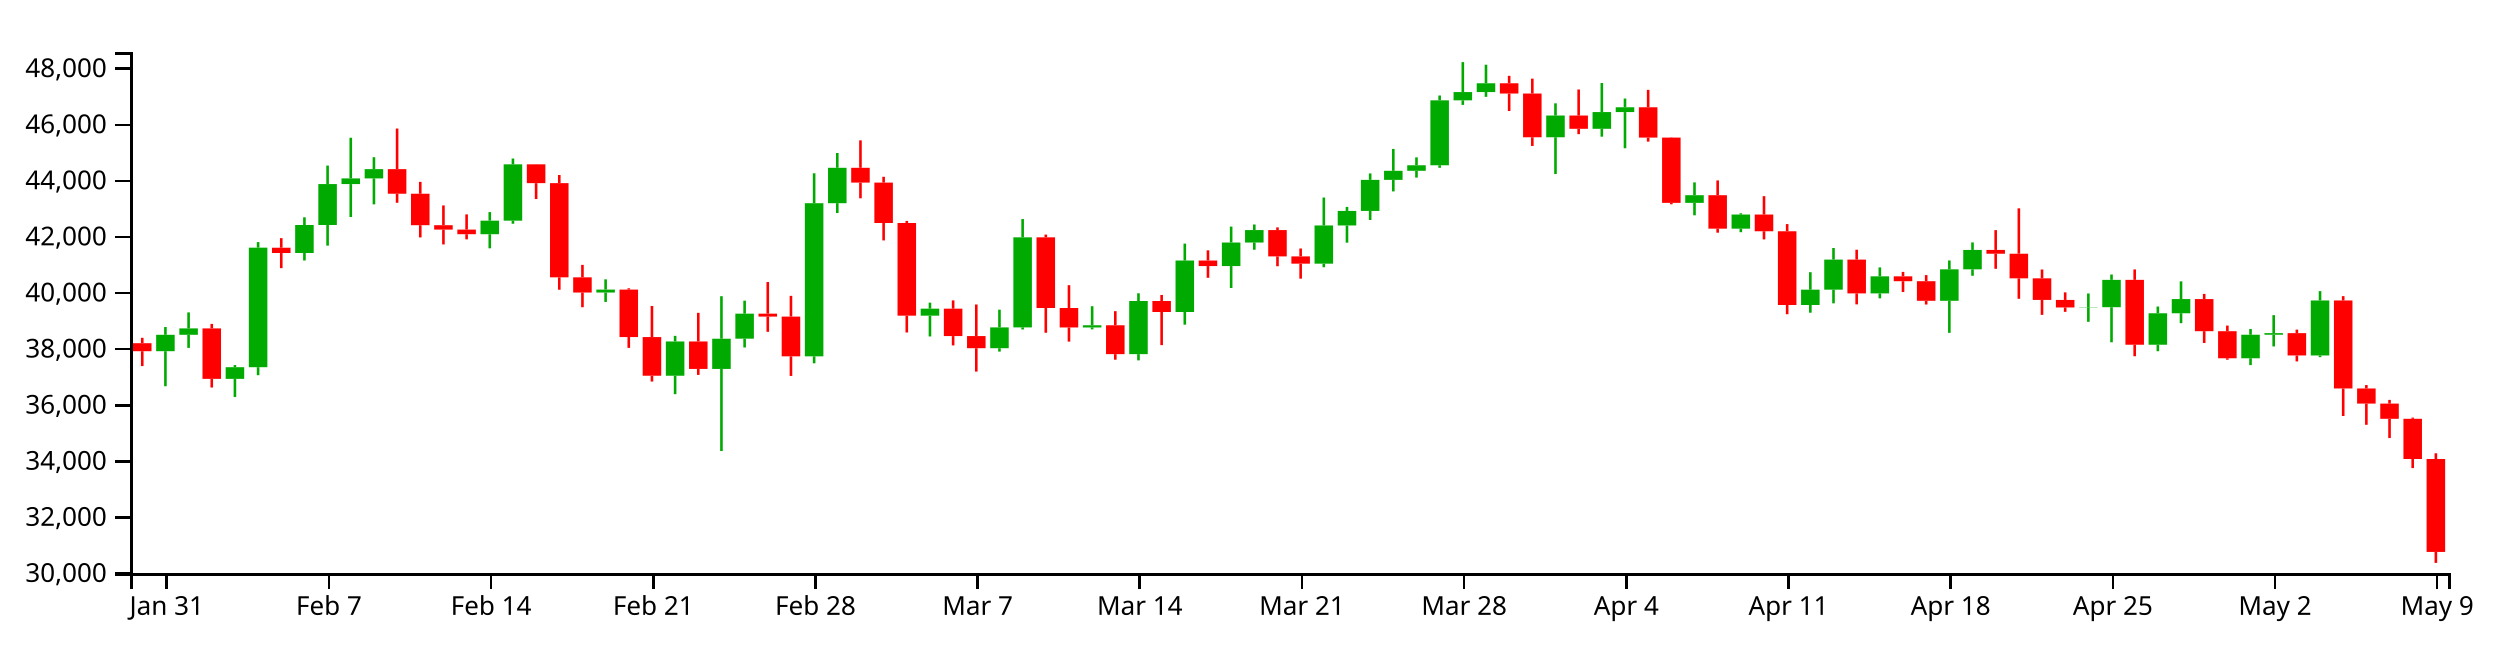
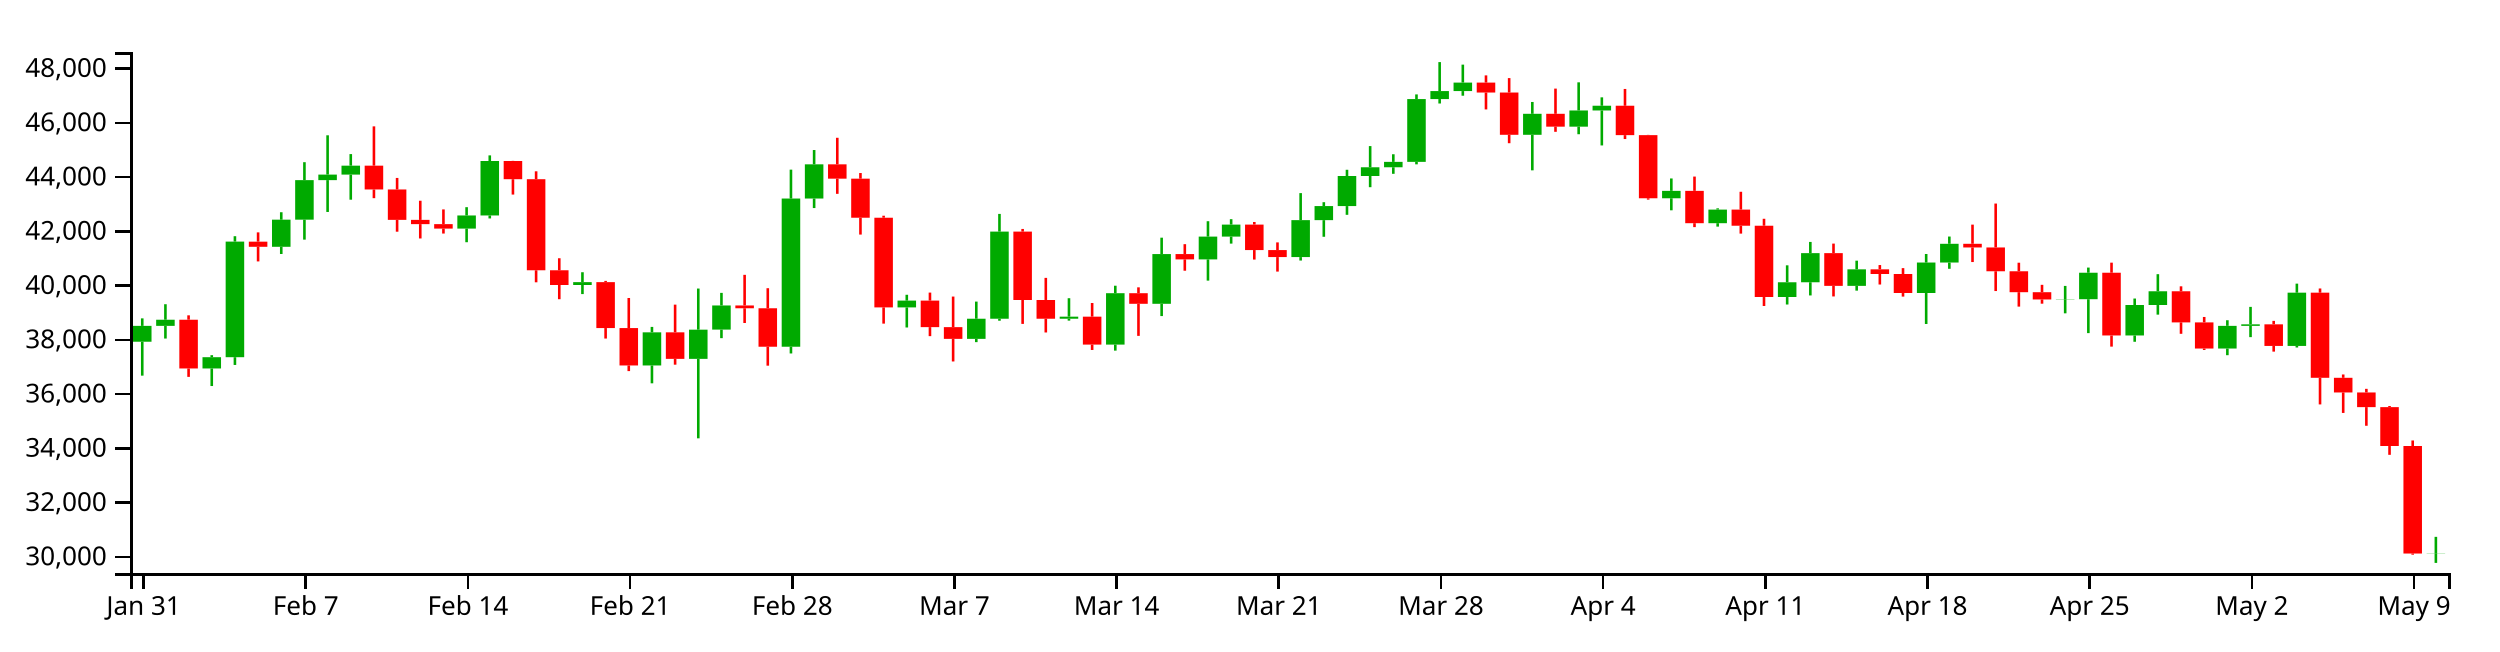
<svg xmlns="http://www.w3.org/2000/svg" version="1.1" width="960" height="250">
  <g transform="translate(50,20)">
    <style>.axis path,.axis line{fill:none;stroke:#000;shape-rendering:crispEdges;}path.candle{stroke:#000000;}path.candle.body{stroke-width:0;}path.candle.up{fill:#00AA00;stroke:#00AA00;}path.candle.down{fill:#FF0000;stroke:#FF0000;}</style>
    <g class="candlestick">
      <g class="data">
-         <path class="candle body up" d="M 9.964 114.865 l 7.117 0 L 17.081 108.563 l -7.117 0 L 9.964 114.865 M 18.86 108.563 l 7.117 0 L 25.978 106.111 l -7.117 0 L 18.86 108.563 M 36.653 125.477 l 7.117 0 L 43.77 121.005 l -7.117 0 L 36.653 125.477 M 45.55 121.001 l 7.117 0 L 52.667 75.096 l -7.117 0 L 45.55 121.001 M 63.343 77.161 l 7.117 0 L 70.46 66.409 l -7.117 0 L 63.343 77.161 M 72.239 66.409 l 7.117 0 L 79.356 50.694 l -7.117 0 L 72.239 66.409 M 81.136 50.694 l 7.117 0 L 88.253 48.508 l -7.117 0 L 81.136 50.694 M 90.032 48.508 l 7.117 0 L 97.149 44.957 l -7.117 0 L 90.032 48.508 M 134.514 69.933 l 7.117 0 L 141.631 64.739 l -7.117 0 L 134.514 69.933 M 143.411 64.739 l 7.117 0 L 150.528 43.103 l -7.117 0 L 143.411 64.739 M 178.996 92.326 l 7.117 0 L 186.114 91.199 l -7.117 0 L 178.996 92.326 M 205.686 124.274 l 7.117 0 L 212.803 111.111 l -7.117 0 L 205.686 124.274 M 223.479 121.669 l 7.117 0 L 230.596 110.067 l -7.117 0 L 223.479 121.669 M 232.375 110.051 l 7.117 0 L 239.492 100.461 l -7.117 0 L 232.375 110.051 M 259.064 116.832 l 7.117 0 L 266.182 58.018 l -7.117 0 L 259.064 116.832 M 267.961 58.018 l 7.117 0 L 275.078 44.435 l -7.117 0 L 267.961 58.018 M 303.547 101.22 l 7.117 0 L 310.664 98.535 l -7.117 0 L 303.547 101.22 M 330.236 113.72 l 7.117 0 L 337.353 105.722 l -7.117 0 L 330.236 113.72 M 339.132 105.722 l 7.117 0 L 346.25 71.139 l -7.117 0 L 339.132 105.722 M 365.822 105.734 l 7.117 0 L 372.939 104.896 l -7.117 0 L 365.822 105.734 M 383.615 115.989 l 7.117 0 L 390.732 95.591 l -7.117 0 L 383.615 115.989 M 401.407 99.802 l 7.117 0 L 408.525 80.053 l -7.117 0 L 401.407 99.802 M 419.2 82.165 l 7.117 0 L 426.317 73.123 l -7.117 0 L 419.2 82.165 M 428.097 73.123 l 7.117 0 L 435.214 68.345 l -7.117 0 L 428.097 73.123 M 454.786 81.257 l 7.117 0 L 461.903 66.589 l -7.117 0 L 454.786 81.257 M 463.683 66.589 l 7.117 0 L 470.8 61.004 l -7.117 0 L 463.683 66.589 M 472.579 61.004 l 7.117 0 L 479.696 49.063 l -7.117 0 L 472.579 61.004 M 481.475 49.063 l 7.117 0 L 488.593 45.598 l -7.117 0 L 481.475 49.063 M 490.372 45.598 l 7.117 0 L 497.489 43.465 l -7.117 0 L 490.372 45.598 M 499.268 43.465 l 7.117 0 L 506.385 18.516 l -7.117 0 L 499.268 43.465 M 508.165 18.516 l 7.117 0 L 515.282 15.345 l -7.117 0 L 508.165 18.516 M 517.061 15.345 l 7.117 0 L 524.178 11.978 l -7.117 0 L 517.061 15.345 M 543.75 32.704 l 7.117 0 L 550.868 24.378 l -7.117 0 L 543.75 32.704 M 561.543 29.467 l 7.117 0 L 568.661 23.044 l -7.117 0 L 561.543 29.467 M 570.44 23.044 l 7.117 0 L 577.557 21.179 l -7.117 0 L 570.44 23.044 M 597.129 57.905 l 7.117 0 L 604.246 54.957 l -7.117 0 L 597.129 57.905 M 614.922 67.797 l 7.117 0 L 622.039 62.391 l -7.117 0 L 614.922 67.797 M 641.611 97.108 l 7.117 0 L 648.729 91.244 l -7.117 0 L 641.611 97.108 M 650.508 91.244 l 7.117 0 L 657.625 79.689 l -7.117 0 L 650.508 91.244 M 668.301 92.672 l 7.117 0 L 675.418 86.107 l -7.117 0 L 668.301 92.672 M 694.99 95.518 l 7.117 0 L 702.107 83.423 l -7.117 0 L 694.99 95.518 M 703.886 83.423 l 7.117 0 L 711.004 75.97 l -7.117 0 L 703.886 83.423 M 748.369 98.065 l 7.117 0 L 755.486 97.973 l -7.117 0 L 748.369 98.065 M 757.265 97.973 l 7.117 0 L 764.382 87.462 l -7.117 0 L 757.265 97.973 M 775.058 112.378 l 7.117 0 L 782.175 100.283 l -7.117 0 L 775.058 112.378 M 783.954 100.283 l 7.117 0 L 791.072 94.829 l -7.117 0 L 783.954 100.283 M 810.644 117.568 l 7.117 0 L 817.761 108.547 l -7.117 0 L 810.644 117.568 M 819.54 108.547 l 7.117 0 L 826.657 107.935 l -7.117 0 L 819.54 108.547 M 837.333 116.511 l 7.117 0 L 844.45 95.39 l -7.117 0 L 837.333 116.511" />
-         <path class="candle body down" d="M 1.068 111.795 l 7.117 0 L 8.185 114.865 l -7.117 0 L 1.068 111.795 M 27.757 106.111 l 7.117 0 L 34.874 125.478 l -7.117 0 L 27.757 106.111 M 54.446 75.124 l 7.117 0 L 61.563 77.161 l -7.117 0 L 54.446 75.124 M 98.928 44.957 l 7.117 0 L 106.046 54.405 l -7.117 0 L 98.928 44.957 M 107.825 54.405 l 7.117 0 L 114.942 66.486 l -7.117 0 L 107.825 54.405 M 116.721 66.486 l 7.117 0 L 123.838 68.165 l -7.117 0 L 116.721 66.486 M 125.618 68.165 l 7.117 0 L 132.735 69.933 l -7.117 0 L 125.618 68.165 M 152.307 43.103 l 7.117 0 L 159.424 50.333 l -7.117 0 L 152.307 43.103 M 161.204 50.333 l 7.117 0 L 168.321 86.497 l -7.117 0 L 161.204 50.333 M 170.1 86.497 l 7.117 0 L 177.217 92.326 l -7.117 0 L 170.1 86.497 M 187.893 91.199 l 7.117 0 L 195.01 109.425 l -7.117 0 L 187.893 91.199 M 196.789 109.425 l 7.117 0 L 203.906 124.274 l -7.117 0 L 196.789 109.425 M 214.582 111.111 l 7.117 0 L 221.699 121.669 l -7.117 0 L 214.582 111.111 M 241.271 100.461 l 7.117 0 L 248.389 101.564 l -7.117 0 L 241.271 100.461 M 250.168 101.564 l 7.117 0 L 257.285 116.832 l -7.117 0 L 250.168 101.564 M 276.857 44.435 l 7.117 0 L 283.974 50.124 l -7.117 0 L 276.857 44.435 M 285.754 50.123 l 7.117 0 L 292.871 65.621 l -7.117 0 L 285.754 50.123 M 294.65 65.621 l 7.117 0 L 301.767 101.22 l -7.117 0 L 294.65 65.621 M 312.443 98.535 l 7.117 0 L 319.56 109.059 l -7.117 0 L 312.443 98.535 M 321.339 109.059 l 7.117 0 L 328.457 113.721 l -7.117 0 L 321.339 109.059 M 348.029 71.139 l 7.117 0 L 355.146 98.276 l -7.117 0 L 348.029 71.139 M 356.925 98.276 l 7.117 0 L 364.042 105.734 l -7.117 0 L 356.925 98.276 M 374.718 104.896 l 7.117 0 L 381.835 115.989 l -7.117 0 L 374.718 104.896 M 392.511 95.591 l 7.117 0 L 399.628 99.802 l -7.117 0 L 392.511 95.591 M 410.304 80.053 l 7.117 0 L 417.421 82.165 l -7.117 0 L 410.304 80.053 M 436.993 68.345 l 7.117 0 L 444.11 78.458 l -7.117 0 L 436.993 68.345 M 445.89 78.458 l 7.117 0 L 453.007 81.257 l -7.117 0 L 445.89 78.458 M 525.958 11.978 l 7.117 0 L 533.075 15.929 l -7.117 0 L 525.958 11.978 M 534.854 15.929 l 7.117 0 L 541.971 32.705 l -7.117 0 L 534.854 15.929 M 552.647 24.378 l 7.117 0 L 559.764 29.466 l -7.117 0 L 552.647 24.378 M 579.336 21.179 l 7.117 0 L 586.453 32.842 l -7.117 0 L 579.336 21.179 M 588.233 32.842 l 7.117 0 L 595.35 57.905 l -7.117 0 L 588.233 32.842 M 606.026 54.957 l 7.117 0 L 613.143 67.797 l -7.117 0 L 606.026 54.957 M 623.818 62.391 l 7.117 0 L 630.936 68.8 l -7.117 0 L 623.818 62.391 M 632.715 68.8 l 7.117 0 L 639.832 97.108 l -7.117 0 L 632.715 68.8 M 659.404 79.69 l 7.117 0 L 666.521 92.672 l -7.117 0 L 659.404 79.69 M 677.197 86.107 l 7.117 0 L 684.314 87.972 l -7.117 0 L 677.197 86.107 M 686.094 87.973 l 7.117 0 L 693.211 95.518 l -7.117 0 L 686.094 87.973 M 712.783 75.969 l 7.117 0 L 719.9 77.423 l -7.117 0 L 712.783 75.969 M 721.679 77.423 l 7.117 0 L 728.796 86.881 l -7.117 0 L 721.679 77.423 M 730.576 86.881 l 7.117 0 L 737.693 95.183 l -7.117 0 L 730.576 86.881 M 739.472 95.183 l 7.117 0 L 746.589 98.065 l -7.117 0 L 739.472 95.183 M 766.162 87.462 l 7.117 0 L 773.279 112.378 l -7.117 0 L 766.162 87.462 M 792.851 94.829 l 7.117 0 L 799.968 107.171 l -7.117 0 L 792.851 94.829 M 801.747 107.171 l 7.117 0 L 808.864 117.568 l -7.117 0 L 801.747 107.171 M 828.437 107.935 l 7.117 0 L 835.554 116.511 l -7.117 0 L 828.437 107.935 M 846.23 95.39 l 7.117 0 L 853.347 129.176 l -7.117 0 L 846.23 95.39 M 855.126 129.176 l 7.117 0 L 862.243 134.983 l -7.117 0 L 855.126 129.176 M 864.022 134.983 l 7.117 0 L 871.14 140.814 l -7.117 0 L 864.022 134.983 M 872.919 140.814 l 7.117 0 L 880.036 156.258 l -7.117 0 L 872.919 140.814 M 881.815 156.258 l 7.117 0 L 888.932 191.935 l -7.117 0 L 881.815 156.258" />
+         <path class="candle body up" d="M 1.068 111.234 l 7.117 0 L 8.185 105.138 l -7.117 0 L 1.068 111.234 M 9.964 105.138 l 7.117 0 L 17.081 102.766 l -7.117 0 L 9.964 105.138 M 27.757 121.5 l 7.117 0 L 34.874 117.174 l -7.117 0 L 27.757 121.5 M 36.653 117.17 l 7.117 0 L 43.77 72.766 l -7.117 0 L 36.653 117.17 M 54.446 74.763 l 7.117 0 L 61.563 64.363 l -7.117 0 L 54.446 74.763 M 63.343 64.363 l 7.117 0 L 70.46 49.162 l -7.117 0 L 63.343 64.363 M 72.239 49.162 l 7.117 0 L 79.356 47.047 l -7.117 0 L 72.239 49.162 M 81.136 47.047 l 7.117 0 L 88.253 43.612 l -7.117 0 L 81.136 47.047 M 125.618 67.772 l 7.117 0 L 132.735 62.748 l -7.117 0 L 125.618 67.772 M 134.514 62.748 l 7.117 0 L 141.631 41.819 l -7.117 0 L 134.514 62.748 M 170.1 89.433 l 7.117 0 L 177.217 88.342 l -7.117 0 L 170.1 89.433 M 196.789 120.335 l 7.117 0 L 203.906 107.603 l -7.117 0 L 196.789 120.335 M 214.582 117.816 l 7.117 0 L 221.699 106.594 l -7.117 0 L 214.582 117.816 M 223.479 106.578 l 7.117 0 L 230.596 97.301 l -7.117 0 L 223.479 106.578 M 250.168 113.137 l 7.117 0 L 257.285 56.246 l -7.117 0 L 250.168 113.137 M 259.064 56.246 l 7.117 0 L 266.182 43.107 l -7.117 0 L 259.064 56.246 M 294.65 98.036 l 7.117 0 L 301.767 95.439 l -7.117 0 L 294.65 98.036 M 321.339 110.127 l 7.117 0 L 328.457 102.391 l -7.117 0 L 321.339 110.127 M 330.236 102.391 l 7.117 0 L 337.353 68.938 l -7.117 0 L 330.236 102.391 M 356.925 102.402 l 7.117 0 L 364.042 101.591 l -7.117 0 L 356.925 102.402 M 374.718 112.322 l 7.117 0 L 381.835 92.59 l -7.117 0 L 374.718 112.322 M 392.511 96.664 l 7.117 0 L 399.628 77.561 l -7.117 0 L 392.511 96.664 M 410.304 79.604 l 7.117 0 L 417.421 70.857 l -7.117 0 L 410.304 79.604 M 419.2 70.857 l 7.117 0 L 426.317 66.236 l -7.117 0 L 419.2 70.857 M 445.89 78.725 l 7.117 0 L 453.007 64.538 l -7.117 0 L 445.89 78.725 M 454.786 64.538 l 7.117 0 L 461.903 59.135 l -7.117 0 L 454.786 64.538 M 463.683 59.135 l 7.117 0 L 470.8 47.584 l -7.117 0 L 463.683 59.135 M 472.579 47.584 l 7.117 0 L 479.696 44.233 l -7.117 0 L 472.579 47.584 M 481.475 44.233 l 7.117 0 L 488.593 42.169 l -7.117 0 L 481.475 44.233 M 490.372 42.169 l 7.117 0 L 497.489 18.036 l -7.117 0 L 490.372 42.169 M 499.268 18.036 l 7.117 0 L 506.385 14.969 l -7.117 0 L 499.268 18.036 M 508.165 14.969 l 7.117 0 L 515.282 11.712 l -7.117 0 L 508.165 14.969 M 534.854 31.761 l 7.117 0 L 541.971 23.706 l -7.117 0 L 534.854 31.761 M 552.647 28.629 l 7.117 0 L 559.764 22.416 l -7.117 0 L 552.647 28.629 M 561.543 22.416 l 7.117 0 L 568.661 20.612 l -7.117 0 L 561.543 22.416 M 588.233 56.137 l 7.117 0 L 595.35 53.286 l -7.117 0 L 588.233 56.137 M 606.026 65.705 l 7.117 0 L 613.143 60.476 l -7.117 0 L 606.026 65.705 M 632.715 94.058 l 7.117 0 L 639.832 88.386 l -7.117 0 L 632.715 94.058 M 641.611 88.386 l 7.117 0 L 648.729 77.209 l -7.117 0 L 641.611 88.386 M 659.404 89.767 l 7.117 0 L 666.521 83.417 l -7.117 0 L 659.404 89.767 M 686.094 92.52 l 7.117 0 L 693.211 80.821 l -7.117 0 L 686.094 92.52 M 694.99 80.821 l 7.117 0 L 702.107 73.611 l -7.117 0 L 694.99 80.821 M 739.472 94.984 l 7.117 0 L 746.589 94.895 l -7.117 0 L 739.472 94.984 M 748.369 94.895 l 7.117 0 L 755.486 84.728 l -7.117 0 L 748.369 94.895 M 766.162 108.829 l 7.117 0 L 773.279 97.129 l -7.117 0 L 766.162 108.829 M 775.058 97.129 l 7.117 0 L 782.175 91.854 l -7.117 0 L 775.058 97.129 M 801.747 113.849 l 7.117 0 L 808.864 105.123 l -7.117 0 L 801.747 113.849 M 810.644 105.123 l 7.117 0 L 817.761 104.531 l -7.117 0 L 810.644 105.123 M 828.437 112.826 l 7.117 0 L 835.554 92.396 l -7.117 0 L 828.437 112.826 M 881.815 192.572 l 7.117 0 L 888.932 192.498 l -7.117 0 L 881.815 192.572" />
+         <path class="candle body down" d="M 18.86 102.766 l 7.117 0 L 25.978 121.5 l -7.117 0 L 18.86 102.766 M 45.55 72.793 l 7.117 0 L 52.667 74.763 l -7.117 0 L 45.55 72.793 M 90.032 43.612 l 7.117 0 L 97.149 52.752 l -7.117 0 L 90.032 43.612 M 98.928 52.752 l 7.117 0 L 106.046 64.438 l -7.117 0 L 98.928 52.752 M 107.825 64.438 l 7.117 0 L 114.942 66.061 l -7.117 0 L 107.825 64.438 M 116.721 66.061 l 7.117 0 L 123.838 67.772 l -7.117 0 L 116.721 66.061 M 143.411 41.819 l 7.117 0 L 150.528 48.813 l -7.117 0 L 143.411 41.819 M 152.307 48.813 l 7.117 0 L 159.424 83.794 l -7.117 0 L 152.307 48.813 M 161.204 83.794 l 7.117 0 L 168.321 89.433 l -7.117 0 L 161.204 83.794 M 178.996 88.342 l 7.117 0 L 186.114 105.972 l -7.117 0 L 178.996 88.342 M 187.893 105.972 l 7.117 0 L 195.01 120.335 l -7.117 0 L 187.893 105.972 M 205.686 107.603 l 7.117 0 L 212.803 117.816 l -7.117 0 L 205.686 107.603 M 232.375 97.301 l 7.117 0 L 239.492 98.369 l -7.117 0 L 232.375 97.301 M 241.271 98.368 l 7.117 0 L 248.389 113.137 l -7.117 0 L 241.271 98.368 M 267.961 43.107 l 7.117 0 L 275.078 48.61 l -7.117 0 L 267.961 43.107 M 276.857 48.61 l 7.117 0 L 283.974 63.601 l -7.117 0 L 276.857 48.61 M 285.754 63.601 l 7.117 0 L 292.871 98.036 l -7.117 0 L 285.754 63.601 M 303.547 95.439 l 7.117 0 L 310.664 105.618 l -7.117 0 L 303.547 95.439 M 312.443 105.619 l 7.117 0 L 319.56 110.127 l -7.117 0 L 312.443 105.619 M 339.132 68.938 l 7.117 0 L 346.25 95.188 l -7.117 0 L 339.132 68.938 M 348.029 95.188 l 7.117 0 L 355.146 102.402 l -7.117 0 L 348.029 95.188 M 365.822 101.592 l 7.117 0 L 372.939 112.322 l -7.117 0 L 365.822 101.592 M 383.615 92.59 l 7.117 0 L 390.732 96.664 l -7.117 0 L 383.615 92.59 M 401.407 77.561 l 7.117 0 L 408.525 79.604 l -7.117 0 L 401.407 77.561 M 428.097 66.236 l 7.117 0 L 435.214 76.018 l -7.117 0 L 428.097 66.236 M 436.993 76.018 l 7.117 0 L 444.11 78.725 l -7.117 0 L 436.993 76.018 M 517.061 11.712 l 7.117 0 L 524.178 15.533 l -7.117 0 L 517.061 11.712 M 525.958 15.533 l 7.117 0 L 533.075 31.761 l -7.117 0 L 525.958 15.533 M 543.75 23.706 l 7.117 0 L 550.868 28.629 l -7.117 0 L 543.75 23.706 M 570.44 20.612 l 7.117 0 L 577.557 31.894 l -7.117 0 L 570.44 20.612 M 579.336 31.894 l 7.117 0 L 586.453 56.137 l -7.117 0 L 579.336 31.894 M 597.129 53.286 l 7.117 0 L 604.246 65.706 l -7.117 0 L 597.129 53.286 M 614.922 60.476 l 7.117 0 L 622.039 66.676 l -7.117 0 L 614.922 60.476 M 623.818 66.676 l 7.117 0 L 630.936 94.058 l -7.117 0 L 623.818 66.676 M 650.508 77.209 l 7.117 0 L 657.625 89.767 l -7.117 0 L 650.508 77.209 M 668.301 83.417 l 7.117 0 L 675.418 85.221 l -7.117 0 L 668.301 83.417 M 677.197 85.221 l 7.117 0 L 684.314 92.52 l -7.117 0 L 677.197 85.221 M 703.886 73.611 l 7.117 0 L 711.004 75.017 l -7.117 0 L 703.886 73.611 M 712.783 75.017 l 7.117 0 L 719.9 84.166 l -7.117 0 L 712.783 75.017 M 721.679 84.166 l 7.117 0 L 728.796 92.196 l -7.117 0 L 721.679 84.166 M 730.576 92.196 l 7.117 0 L 737.693 94.984 l -7.117 0 L 730.576 92.196 M 757.265 84.728 l 7.117 0 L 764.382 108.829 l -7.117 0 L 757.265 84.728 M 783.954 91.854 l 7.117 0 L 791.072 103.792 l -7.117 0 L 783.954 91.854 M 792.851 103.792 l 7.117 0 L 799.968 113.849 l -7.117 0 L 792.851 103.792 M 819.54 104.531 l 7.117 0 L 826.657 112.826 l -7.117 0 L 819.54 104.531 M 837.333 92.396 l 7.117 0 L 844.45 125.077 l -7.117 0 L 837.333 92.396 M 846.23 125.077 l 7.117 0 L 853.347 130.695 l -7.117 0 L 846.23 125.077 M 855.126 130.695 l 7.117 0 L 862.243 136.335 l -7.117 0 L 855.126 130.695 M 864.022 136.335 l 7.117 0 L 871.14 151.274 l -7.117 0 L 864.022 136.335 M 872.919 151.274 l 7.117 0 L 880.036 192.55 l -7.117 0 L 872.919 151.274" />
        <path class="candle body equal" />
-         <path class="candle wick up" d="M 13.523 105.578 L 13.523 108.563 M 13.523 114.865 L 13.523 128.318 M 22.419 99.965 L 22.419 106.111 M 22.419 108.563 L 22.419 113.591 M 40.212 120.193 L 40.212 121.005 M 40.212 125.477 L 40.212 132.439 M 49.108 72.963 L 49.108 75.096 M 49.108 121.001 L 49.108 124.074 M 66.901 63.446 L 66.901 66.409 M 66.901 77.161 L 66.901 80.026 M 75.798 43.581 L 75.798 50.694 M 75.798 66.409 L 75.798 74.325 M 84.694 32.902 L 84.694 48.508 M 84.694 50.694 L 84.694 63.338 M 93.591 40.366 L 93.591 44.957 M 93.591 48.508 L 93.591 58.471 M 138.073 61.438 L 138.073 64.739 M 138.073 69.933 L 138.073 75.352 M 146.969 40.878 L 146.969 43.103 M 146.969 64.739 L 146.969 65.912 M 182.555 87.266 L 182.555 91.199 M 182.555 92.326 L 182.555 95.939 M 209.244 108.971 L 209.244 111.111 M 209.244 124.274 L 209.244 131.362 M 227.037 93.742 L 227.037 110.067 M 227.037 121.669 L 227.037 153.201 M 235.934 95.46 L 235.934 100.461 M 235.934 110.051 L 235.934 113.437 M 262.623 46.539 L 262.623 58.018 M 262.623 116.832 L 262.623 119.513 M 271.519 38.75 L 271.519 44.435 M 271.519 58.018 L 271.519 61.788 M 307.105 96.217 L 307.105 98.535 M 307.105 101.22 L 307.105 109.202 M 333.794 98.922 L 333.794 105.722 M 333.794 113.72 L 333.794 115.017 M 342.691 64.113 L 342.691 71.139 M 342.691 105.722 L 342.691 106.521 M 369.38 97.579 L 369.38 104.896 M 369.38 105.734 L 369.38 106.477 M 387.173 92.621 L 387.173 95.591 M 387.173 115.989 L 387.173 118.384 M 404.966 73.548 L 404.966 80.053 M 404.966 99.802 L 404.966 104.669 M 422.759 67.011 L 422.759 73.123 M 422.759 82.165 L 422.759 90.597 M 431.655 66.203 L 431.655 68.345 M 431.655 73.123 L 431.655 75.904 M 458.345 55.853 L 458.345 66.589 M 458.345 81.257 L 458.345 82.622 M 467.241 59.461 L 467.241 61.004 M 467.241 66.589 L 467.241 73.188 M 476.138 46.592 L 476.138 49.063 M 476.138 61.004 L 476.138 64.475 M 485.034 37.187 L 485.034 45.598 M 485.034 49.063 L 485.034 53.505 M 493.93 40.43 L 493.93 43.465 M 493.93 45.598 L 493.93 48.196 M 502.827 16.672 L 502.827 18.516 M 502.827 43.465 L 502.827 44.432 M 511.723 3.846 L 511.723 15.345 M 511.723 18.516 L 511.723 20.284 M 520.62 4.852 L 520.62 11.978 M 520.62 15.345 L 520.62 17.19 M 547.309 19.675 L 547.309 24.378 M 547.309 32.704 L 547.309 46.817 M 565.102 11.878 L 565.102 23.044 M 565.102 29.467 L 565.102 32.483 M 573.998 17.838 L 573.998 21.179 M 573.998 23.044 L 573.998 36.93 M 600.688 50.037 L 600.688 54.957 M 600.688 57.905 L 600.688 62.677 M 618.481 61.895 L 618.481 62.391 M 618.481 67.797 L 618.481 69.16 M 645.17 84.523 L 645.17 91.244 M 645.17 97.108 L 645.17 100.079 M 654.066 75.236 L 654.066 79.689 M 654.066 91.244 L 654.066 96.483 M 671.859 82.677 L 671.859 86.107 M 671.859 92.672 L 671.859 94.567 M 698.549 80.024 L 698.549 83.423 M 698.549 95.518 L 698.549 107.813 M 707.445 73.096 L 707.445 75.97 M 707.445 83.423 L 707.445 85.902 M 751.927 92.697 L 751.927 97.973 M 751.927 98.065 L 751.927 103.579 M 760.824 85.417 L 760.824 87.462 M 760.824 97.973 L 760.824 111.437 M 778.617 97.709 L 778.617 100.283 M 778.617 112.378 L 778.617 114.87 M 787.513 88.038 L 787.513 94.829 M 787.513 100.283 L 787.513 104.098 M 814.202 106.322 L 814.202 108.547 M 814.202 117.568 L 814.202 120.2 M 823.099 101.019 L 823.099 107.935 M 823.099 108.547 L 823.099 113.031 M 840.892 91.795 L 840.892 95.39 M 840.892 116.511 L 840.892 117.145" style="stroke-width: 1px;" />
-         <path class="candle wick down" d="M 4.626 109.722 L 4.626 111.795 M 4.626 114.865 L 4.626 120.574 M 31.315 104.373 L 31.315 106.111 M 31.315 125.478 L 31.315 128.81 M 58.005 71.441 L 58.005 75.124 M 58.005 77.161 L 58.005 82.972 M 102.487 29.359 L 102.487 44.957 M 102.487 54.405 L 102.487 57.867 M 111.383 49.833 L 111.383 54.405 M 111.383 66.486 L 111.383 71.173 M 120.28 58.885 L 120.28 66.486 M 120.28 68.165 L 120.28 73.862 M 129.176 62.326 L 129.176 68.165 M 129.176 69.933 L 129.176 71.911 M 155.866 43.048 L 155.866 43.103 M 155.866 50.333 L 155.866 56.435 M 164.762 47.197 L 164.762 50.333 M 164.762 86.497 L 164.762 91.263 M 173.659 81.713 L 173.659 86.497 M 173.659 92.326 L 173.659 97.975 M 191.451 90.7 L 191.451 91.199 M 191.451 109.425 L 191.451 113.591 M 200.348 97.497 L 200.348 109.425 M 200.348 124.274 L 200.348 126.515 M 218.141 100.13 L 218.141 111.111 M 218.141 121.669 L 218.141 123.965 M 244.83 88.298 L 244.83 100.461 M 244.83 101.564 L 244.83 107.418 M 253.727 93.605 L 253.727 101.564 M 253.727 116.832 L 253.727 124.361 M 280.416 33.893 L 280.416 44.435 M 280.416 50.124 L 280.416 56.143 M 289.312 47.882 L 289.312 50.123 M 289.312 65.621 L 289.312 72.317 M 298.209 64.832 L 298.209 65.621 M 298.209 101.22 L 298.209 107.668 M 316.002 95.348 L 316.002 98.535 M 316.002 109.059 L 316.002 112.637 M 324.898 96.924 L 324.898 109.059 M 324.898 113.721 L 324.898 122.692 M 351.587 70.084 L 351.587 71.139 M 351.587 98.276 L 351.587 107.778 M 360.484 89.507 L 360.484 98.276 M 360.484 105.734 L 360.484 111.183 M 378.277 99.483 L 378.277 104.896 M 378.277 115.989 L 378.277 118.131 M 396.07 93.262 L 396.07 95.591 M 396.07 99.802 L 396.07 112.532 M 413.862 76.124 L 413.862 80.053 M 413.862 82.165 L 413.862 86.666 M 440.552 67.32 L 440.552 68.345 M 440.552 78.458 L 440.552 82.24 M 449.448 75.42 L 449.448 78.458 M 449.448 81.257 L 449.448 87.011 M 529.516 9.119 L 529.516 11.978 M 529.516 15.929 L 529.516 22.634 M 538.413 10.199 L 538.413 15.929 M 538.413 32.705 L 538.413 36.047 M 556.206 14.367 L 556.206 24.378 M 556.206 29.466 L 556.206 31.523 M 582.895 14.507 L 582.895 21.179 M 582.895 32.842 L 582.895 34.39 M 591.791 32.739 L 591.791 32.842 M 591.791 57.905 L 591.791 58.438 M 609.584 49.287 L 609.584 54.957 M 609.584 67.797 L 609.584 69.357 M 627.377 55.322 L 627.377 62.391 M 627.377 68.8 L 627.377 71.933 M 636.273 66.045 L 636.273 68.8 M 636.273 97.108 L 636.273 100.667 M 662.963 75.896 L 662.963 79.69 M 662.963 92.672 L 662.963 96.877 M 680.756 84.411 L 680.756 86.107 M 680.756 87.972 L 680.756 92.142 M 689.652 85.636 L 689.652 87.973 M 689.652 95.518 L 689.652 96.939 M 716.341 68.368 L 716.341 75.969 M 716.341 77.423 L 716.341 83.22 M 725.238 60 L 725.238 77.423 M 725.238 86.881 L 725.238 94.733 M 734.134 83.488 L 734.134 86.881 M 734.134 95.183 L 734.134 100.915 M 743.031 92.267 L 743.031 95.183 M 743.031 98.065 L 743.031 99.752 M 769.72 83.464 L 769.72 87.462 M 769.72 112.378 L 769.72 116.798 M 796.409 92.856 L 796.409 94.829 M 796.409 107.171 L 796.409 111.707 M 805.306 105.025 L 805.306 107.171 M 805.306 117.568 L 805.306 118.134 M 831.995 106.575 L 831.995 107.935 M 831.995 116.511 L 831.995 118.785 M 849.788 93.715 L 849.788 95.39 M 849.788 129.176 L 849.788 139.742 M 858.685 127.855 L 858.685 129.176 M 858.685 134.983 L 858.685 143.123 M 867.581 133.556 L 867.581 134.983 M 867.581 140.814 L 867.581 148.217 M 876.477 140.363 L 876.477 140.814 M 876.477 156.258 L 876.477 159.752 M 885.374 154.053 L 885.374 156.258 M 885.374 191.935 L 885.374 196.154" style="stroke-width: 1px;" />
+         <path class="candle wick up" d="M 4.626 102.252 L 4.626 105.138 M 4.626 111.234 L 4.626 124.248 M 13.523 96.822 L 13.523 102.766 M 13.523 105.138 L 13.523 110.002 M 31.315 116.389 L 31.315 117.174 M 31.315 121.5 L 31.315 128.234 M 40.212 70.703 L 40.212 72.766 M 40.212 117.17 L 40.212 120.142 M 58.005 61.497 L 58.005 64.363 M 58.005 74.763 L 58.005 77.535 M 66.901 42.281 L 66.901 49.162 M 66.901 64.363 L 66.901 72.02 M 75.798 31.952 L 75.798 47.047 M 75.798 49.162 L 75.798 61.393 M 84.694 39.171 L 84.694 43.612 M 84.694 47.047 L 84.694 56.685 M 129.176 59.555 L 129.176 62.748 M 129.176 67.772 L 129.176 73.013 M 138.073 39.667 L 138.073 41.819 M 138.073 62.748 L 138.073 63.882 M 173.659 84.538 L 173.659 88.342 M 173.659 89.433 L 173.659 92.927 M 200.348 105.533 L 200.348 107.603 M 200.348 120.335 L 200.348 127.192 M 218.141 90.802 L 218.141 106.594 M 218.141 117.816 L 218.141 148.316 M 227.037 92.464 L 227.037 97.301 M 227.037 106.578 L 227.037 109.853 M 253.727 45.143 L 253.727 56.246 M 253.727 113.137 L 253.727 115.73 M 262.623 37.609 L 262.623 43.107 M 262.623 56.246 L 262.623 59.893 M 298.209 93.196 L 298.209 95.439 M 298.209 98.036 L 298.209 105.756 M 324.898 95.812 L 324.898 102.391 M 324.898 110.127 L 324.898 111.381 M 333.794 62.142 L 333.794 68.938 M 333.794 102.391 L 333.794 103.164 M 360.484 94.514 L 360.484 101.591 M 360.484 102.402 L 360.484 103.121 M 378.277 89.718 L 378.277 92.59 M 378.277 112.322 L 378.277 114.638 M 396.07 71.269 L 396.07 77.561 M 396.07 96.664 L 396.07 101.371 M 413.862 64.945 L 413.862 70.857 M 413.862 79.604 L 413.862 87.76 M 422.759 64.164 L 422.759 66.236 M 422.759 70.857 L 422.759 73.547 M 449.448 54.152 L 449.448 64.538 M 449.448 78.725 L 449.448 80.046 M 458.345 57.643 L 458.345 59.135 M 458.345 64.538 L 458.345 70.92 M 467.241 45.194 L 467.241 47.584 M 467.241 59.135 L 467.241 62.492 M 476.138 36.097 L 476.138 44.233 M 476.138 47.584 L 476.138 51.881 M 485.034 39.234 L 485.034 42.169 M 485.034 44.233 L 485.034 46.746 M 493.93 16.252 L 493.93 18.036 M 493.93 42.169 L 493.93 43.105 M 502.827 3.846 L 502.827 14.969 M 502.827 18.036 L 502.827 19.747 M 511.723 4.819 L 511.723 11.712 M 511.723 14.969 L 511.723 16.754 M 538.413 19.158 L 538.413 23.706 M 538.413 31.761 L 538.413 45.412 M 556.206 11.615 L 556.206 22.416 M 556.206 28.629 L 556.206 31.546 M 565.102 17.38 L 565.102 20.612 M 565.102 22.416 L 565.102 35.848 M 591.791 48.527 L 591.791 53.286 M 591.791 56.137 L 591.791 60.754 M 609.584 59.997 L 609.584 60.476 M 609.584 65.705 L 609.584 67.024 M 636.273 81.885 L 636.273 88.386 M 636.273 94.058 L 636.273 96.932 M 645.17 72.901 L 645.17 77.209 M 645.17 88.386 L 645.17 93.453 M 662.963 80.099 L 662.963 83.417 M 662.963 89.767 L 662.963 91.6 M 689.652 77.533 L 689.652 80.821 M 689.652 92.52 L 689.652 104.413 M 698.549 70.831 L 698.549 73.611 M 698.549 80.821 L 698.549 83.218 M 743.031 89.792 L 743.031 94.895 M 743.031 94.984 L 743.031 100.318 M 751.927 82.749 L 751.927 84.728 M 751.927 94.895 L 751.927 107.919 M 769.72 94.639 L 769.72 97.129 M 769.72 108.829 L 769.72 111.239 M 778.617 85.285 L 778.617 91.854 M 778.617 97.129 L 778.617 100.82 M 805.306 102.97 L 805.306 105.123 M 805.306 113.849 L 805.306 116.395 M 814.202 97.841 L 814.202 104.531 M 814.202 105.123 L 814.202 109.461 M 831.995 88.919 L 831.995 92.396 M 831.995 112.826 L 831.995 113.44 M 885.374 186.149 L 885.374 192.498 M 885.374 192.572 L 885.374 196.154" style="stroke-width: 1px;" />
+         <path class="candle wick down" d="M 22.419 101.086 L 22.419 102.766 M 22.419 121.5 L 22.419 124.723 M 49.108 69.23 L 49.108 72.793 M 49.108 74.763 L 49.108 80.384 M 93.591 28.524 L 93.591 43.612 M 93.591 52.752 L 93.591 56.1 M 102.487 48.329 L 102.487 52.752 M 102.487 64.438 L 102.487 68.972 M 111.383 57.085 L 111.383 64.438 M 111.383 66.061 L 111.383 71.572 M 120.28 60.413 L 120.28 66.061 M 120.28 67.772 L 120.28 69.685 M 146.969 41.766 L 146.969 41.819 M 146.969 48.813 L 146.969 54.715 M 155.866 45.779 L 155.866 48.813 M 155.866 83.794 L 155.866 88.404 M 164.762 79.167 L 164.762 83.794 M 164.762 89.433 L 164.762 94.897 M 182.555 87.86 L 182.555 88.342 M 182.555 105.972 L 182.555 110.002 M 191.451 94.434 L 191.451 105.972 M 191.451 120.335 L 191.451 122.504 M 209.244 96.981 L 209.244 107.603 M 209.244 117.816 L 209.244 120.037 M 235.934 85.537 L 235.934 97.301 M 235.934 98.369 L 235.934 104.031 M 244.83 90.67 L 244.83 98.368 M 244.83 113.137 L 244.83 120.42 M 271.519 32.91 L 271.519 43.107 M 271.519 48.61 L 271.519 54.433 M 280.416 46.442 L 280.416 48.61 M 280.416 63.601 L 280.416 70.078 M 289.312 62.838 L 289.312 63.601 M 289.312 98.036 L 289.312 104.273 M 307.105 92.356 L 307.105 95.439 M 307.105 105.618 L 307.105 109.08 M 316.002 93.88 L 316.002 105.619 M 316.002 110.127 L 316.002 118.805 M 342.691 67.918 L 342.691 68.938 M 342.691 95.188 L 342.691 104.38 M 351.587 86.705 L 351.587 95.188 M 351.587 102.402 L 351.587 107.673 M 369.38 96.355 L 369.38 101.592 M 369.38 112.322 L 369.38 114.393 M 387.173 90.338 L 387.173 92.59 M 387.173 96.664 L 387.173 108.978 M 404.966 73.761 L 404.966 77.561 M 404.966 79.604 L 404.966 83.958 M 431.655 65.245 L 431.655 66.236 M 431.655 76.018 L 431.655 79.676 M 440.552 73.079 L 440.552 76.018 M 440.552 78.725 L 440.552 84.292 M 520.62 8.947 L 520.62 11.712 M 520.62 15.533 L 520.62 22.019 M 529.516 9.991 L 529.516 15.533 M 529.516 31.761 L 529.516 34.994 M 547.309 14.023 L 547.309 23.706 M 547.309 28.629 L 547.309 30.618 M 573.998 14.158 L 573.998 20.612 M 573.998 31.894 L 573.998 33.391 M 582.895 31.794 L 582.895 31.894 M 582.895 56.137 L 582.895 56.653 M 600.688 47.801 L 600.688 53.286 M 600.688 65.706 L 600.688 67.215 M 618.481 53.639 L 618.481 60.476 M 618.481 66.676 L 618.481 69.706 M 627.377 64.011 L 627.377 66.676 M 627.377 94.058 L 627.377 97.501 M 654.066 73.54 L 654.066 77.209 M 654.066 89.767 L 654.066 93.835 M 671.859 81.777 L 671.859 83.417 M 671.859 85.221 L 671.859 89.255 M 680.756 82.961 L 680.756 85.221 M 680.756 92.52 L 680.756 93.895 M 707.445 66.258 L 707.445 73.611 M 707.445 75.017 L 707.445 80.624 M 716.341 58.163 L 716.341 75.017 M 716.341 84.166 L 716.341 91.761 M 725.238 80.884 L 725.238 84.166 M 725.238 92.196 L 725.238 97.741 M 734.134 89.375 L 734.134 92.196 M 734.134 94.984 L 734.134 96.615 M 760.824 80.86 L 760.824 84.728 M 760.824 108.829 L 760.824 113.104 M 787.513 89.945 L 787.513 91.854 M 787.513 103.792 L 787.513 108.179 M 796.409 101.716 L 796.409 103.792 M 796.409 113.849 L 796.409 114.397 M 823.099 103.215 L 823.099 104.531 M 823.099 112.826 L 823.099 115.026 M 840.892 90.776 L 840.892 92.396 M 840.892 125.077 L 840.892 135.298 M 849.788 123.799 L 849.788 125.077 M 849.788 130.695 L 849.788 138.568 M 858.685 129.314 L 858.685 130.695 M 858.685 136.335 L 858.685 143.496 M 867.581 135.899 L 867.581 136.335 M 867.581 151.274 L 867.581 154.654 M 876.477 149.141 L 876.477 151.274 M 876.477 192.55 L 876.477 192.998" style="stroke-width: 1px;" />
        <path class="candle wick equal" style="stroke-width: 1px;" />
      </g>
    </g>
    <g class="x axis" transform="translate(0,200)" fill="none" font-size="10" font-family="sans-serif" text-anchor="middle">
      <path class="domain" stroke="#000" d="M0.5,6V0.5H890.5V6" />
-       <g class="tick" opacity="1" transform="translate(13.52259,0)">
+       <g class="tick" opacity="1" transform="translate(4.62615,0)">
        <line stroke="#000" y2="6" x1="0.5" x2="0.5" />
        <text fill="#000" y="9" x="0.5" dy="0.71em">Jan 31</text>
      </g>
-       <g class="tick" opacity="1" transform="translate(75.79768,0)">
+       <g class="tick" opacity="1" transform="translate(66.90124,0)">
        <line stroke="#000" y2="6" x1="0.5" x2="0.5" />
        <text fill="#000" y="9" x="0.5" dy="0.71em">Feb  7</text>
      </g>
-       <g class="tick" opacity="1" transform="translate(138.0728,0)">
+       <g class="tick" opacity="1" transform="translate(129.1763,0)">
        <line stroke="#000" y2="6" x1="0.5" x2="0.5" />
        <text fill="#000" y="9" x="0.5" dy="0.71em">Feb 14</text>
      </g>
-       <g class="tick" opacity="1" transform="translate(200.3479,0)">
+       <g class="tick" opacity="1" transform="translate(191.4514,0)">
        <line stroke="#000" y2="6" x1="0.5" x2="0.5" />
        <text fill="#000" y="9" x="0.5" dy="0.71em">Feb 21</text>
      </g>
-       <g class="tick" opacity="1" transform="translate(262.623,0)">
+       <g class="tick" opacity="1" transform="translate(253.7265,0)">
        <line stroke="#000" y2="6" x1="0.5" x2="0.5" />
        <text fill="#000" y="9" x="0.5" dy="0.71em">Feb 28</text>
      </g>
-       <g class="tick" opacity="1" transform="translate(324.898,0)">
+       <g class="tick" opacity="1" transform="translate(316.0016,0)">
        <line stroke="#000" y2="6" x1="0.5" x2="0.5" />
        <text fill="#000" y="9" x="0.5" dy="0.71em">Mar  7</text>
      </g>
-       <g class="tick" opacity="1" transform="translate(387.1731,0)">
+       <g class="tick" opacity="1" transform="translate(378.2767,0)">
        <line stroke="#000" y2="6" x1="0.5" x2="0.5" />
        <text fill="#000" y="9" x="0.5" dy="0.71em">Mar 14</text>
      </g>
-       <g class="tick" opacity="1" transform="translate(449.4482,0)">
+       <g class="tick" opacity="1" transform="translate(440.5518,0)">
        <line stroke="#000" y2="6" x1="0.5" x2="0.5" />
        <text fill="#000" y="9" x="0.5" dy="0.71em">Mar 21</text>
      </g>
-       <g class="tick" opacity="1" transform="translate(511.7233,0)">
+       <g class="tick" opacity="1" transform="translate(502.8269,0)">
        <line stroke="#000" y2="6" x1="0.5" x2="0.5" />
        <text fill="#000" y="9" x="0.5" dy="0.71em">Mar 28</text>
      </g>
-       <g class="tick" opacity="1" transform="translate(573.9984,0)">
+       <g class="tick" opacity="1" transform="translate(565.102,0)">
        <line stroke="#000" y2="6" x1="0.5" x2="0.5" />
        <text fill="#000" y="9" x="0.5" dy="0.71em">Apr  4</text>
      </g>
-       <g class="tick" opacity="1" transform="translate(636.2735,0)">
+       <g class="tick" opacity="1" transform="translate(627.377,0)">
        <line stroke="#000" y2="6" x1="0.5" x2="0.5" />
        <text fill="#000" y="9" x="0.5" dy="0.71em">Apr 11</text>
      </g>
-       <g class="tick" opacity="1" transform="translate(698.5486,0)">
+       <g class="tick" opacity="1" transform="translate(689.6521,0)">
        <line stroke="#000" y2="6" x1="0.5" x2="0.5" />
        <text fill="#000" y="9" x="0.5" dy="0.71em">Apr 18</text>
      </g>
-       <g class="tick" opacity="1" transform="translate(760.8237,0)">
+       <g class="tick" opacity="1" transform="translate(751.9272,0)">
        <line stroke="#000" y2="6" x1="0.5" x2="0.5" />
        <text fill="#000" y="9" x="0.5" dy="0.71em">Apr 25</text>
      </g>
-       <g class="tick" opacity="1" transform="translate(823.0988,0)">
+       <g class="tick" opacity="1" transform="translate(814.2023,0)">
        <line stroke="#000" y2="6" x1="0.5" x2="0.5" />
        <text fill="#000" y="9" x="0.5" dy="0.71em">May  2</text>
      </g>
-       <g class="tick" opacity="1" transform="translate(885.3739,0)">
+       <g class="tick" opacity="1" transform="translate(876.4774,0)">
        <line stroke="#000" y2="6" x1="0.5" x2="0.5" />
        <text fill="#000" y="9" x="0.5" dy="0.71em">May  9</text>
      </g>
    </g>
    <g class="y axis" fill="none" font-size="10" font-family="sans-serif" text-anchor="end">
      <path class="domain" stroke="#000" d="M-6,200.5H0.5V0.5H-6" />
-       <g class="tick" opacity="1" transform="translate(0,199.7518)">
+       <g class="tick" opacity="1" transform="translate(0,193.3452)">
        <line stroke="#000" x2="-6" y1="0.5" y2="0.5" />
        <text fill="#000" x="-9" y="0.5" dy="0.32em">30,000</text>
      </g>
-       <g class="tick" opacity="1" transform="translate(0,178.2117)">
+       <g class="tick" opacity="1" transform="translate(0,172.5095)">
        <line stroke="#000" x2="-6" y1="0.5" y2="0.5" />
        <text fill="#000" x="-9" y="0.5" dy="0.32em">32,000</text>
      </g>
-       <g class="tick" opacity="1" transform="translate(0,156.6716)">
+       <g class="tick" opacity="1" transform="translate(0,151.6738)">
        <line stroke="#000" x2="-6" y1="0.5" y2="0.5" />
        <text fill="#000" x="-9" y="0.5" dy="0.32em">34,000</text>
      </g>
-       <g class="tick" opacity="1" transform="translate(0,135.1314)">
+       <g class="tick" opacity="1" transform="translate(0,130.8381)">
        <line stroke="#000" x2="-6" y1="0.5" y2="0.5" />
        <text fill="#000" x="-9" y="0.5" dy="0.32em">36,000</text>
      </g>
-       <g class="tick" opacity="1" transform="translate(0,113.5913)">
+       <g class="tick" opacity="1" transform="translate(0,110.0024)">
        <line stroke="#000" x2="-6" y1="0.5" y2="0.5" />
        <text fill="#000" x="-9" y="0.5" dy="0.32em">38,000</text>
      </g>
-       <g class="tick" opacity="1" transform="translate(0,92.05121)">
+       <g class="tick" opacity="1" transform="translate(0,89.16669)">
        <line stroke="#000" x2="-6" y1="0.5" y2="0.5" />
        <text fill="#000" x="-9" y="0.5" dy="0.32em">40,000</text>
      </g>
-       <g class="tick" opacity="1" transform="translate(0,70.51109)">
+       <g class="tick" opacity="1" transform="translate(0,68.33098)">
        <line stroke="#000" x2="-6" y1="0.5" y2="0.5" />
        <text fill="#000" x="-9" y="0.5" dy="0.32em">42,000</text>
      </g>
-       <g class="tick" opacity="1" transform="translate(0,48.97098)">
+       <g class="tick" opacity="1" transform="translate(0,47.49528)">
        <line stroke="#000" x2="-6" y1="0.5" y2="0.5" />
        <text fill="#000" x="-9" y="0.5" dy="0.32em">44,000</text>
      </g>
-       <g class="tick" opacity="1" transform="translate(0,27.43086)">
+       <g class="tick" opacity="1" transform="translate(0,26.65958)">
        <line stroke="#000" x2="-6" y1="0.5" y2="0.5" />
        <text fill="#000" x="-9" y="0.5" dy="0.32em">46,000</text>
      </g>
-       <g class="tick" opacity="1" transform="translate(0,5.890742)">
+       <g class="tick" opacity="1" transform="translate(0,5.823879)">
        <line stroke="#000" x2="-6" y1="0.5" y2="0.5" />
        <text fill="#000" x="-9" y="0.5" dy="0.32em">48,000</text>
      </g>
      <text transform="rotate(-90)" y="6" dy=".71em" style="text-anchor: end;">Price ($)</text>
    </g>
  </g>
</svg>
